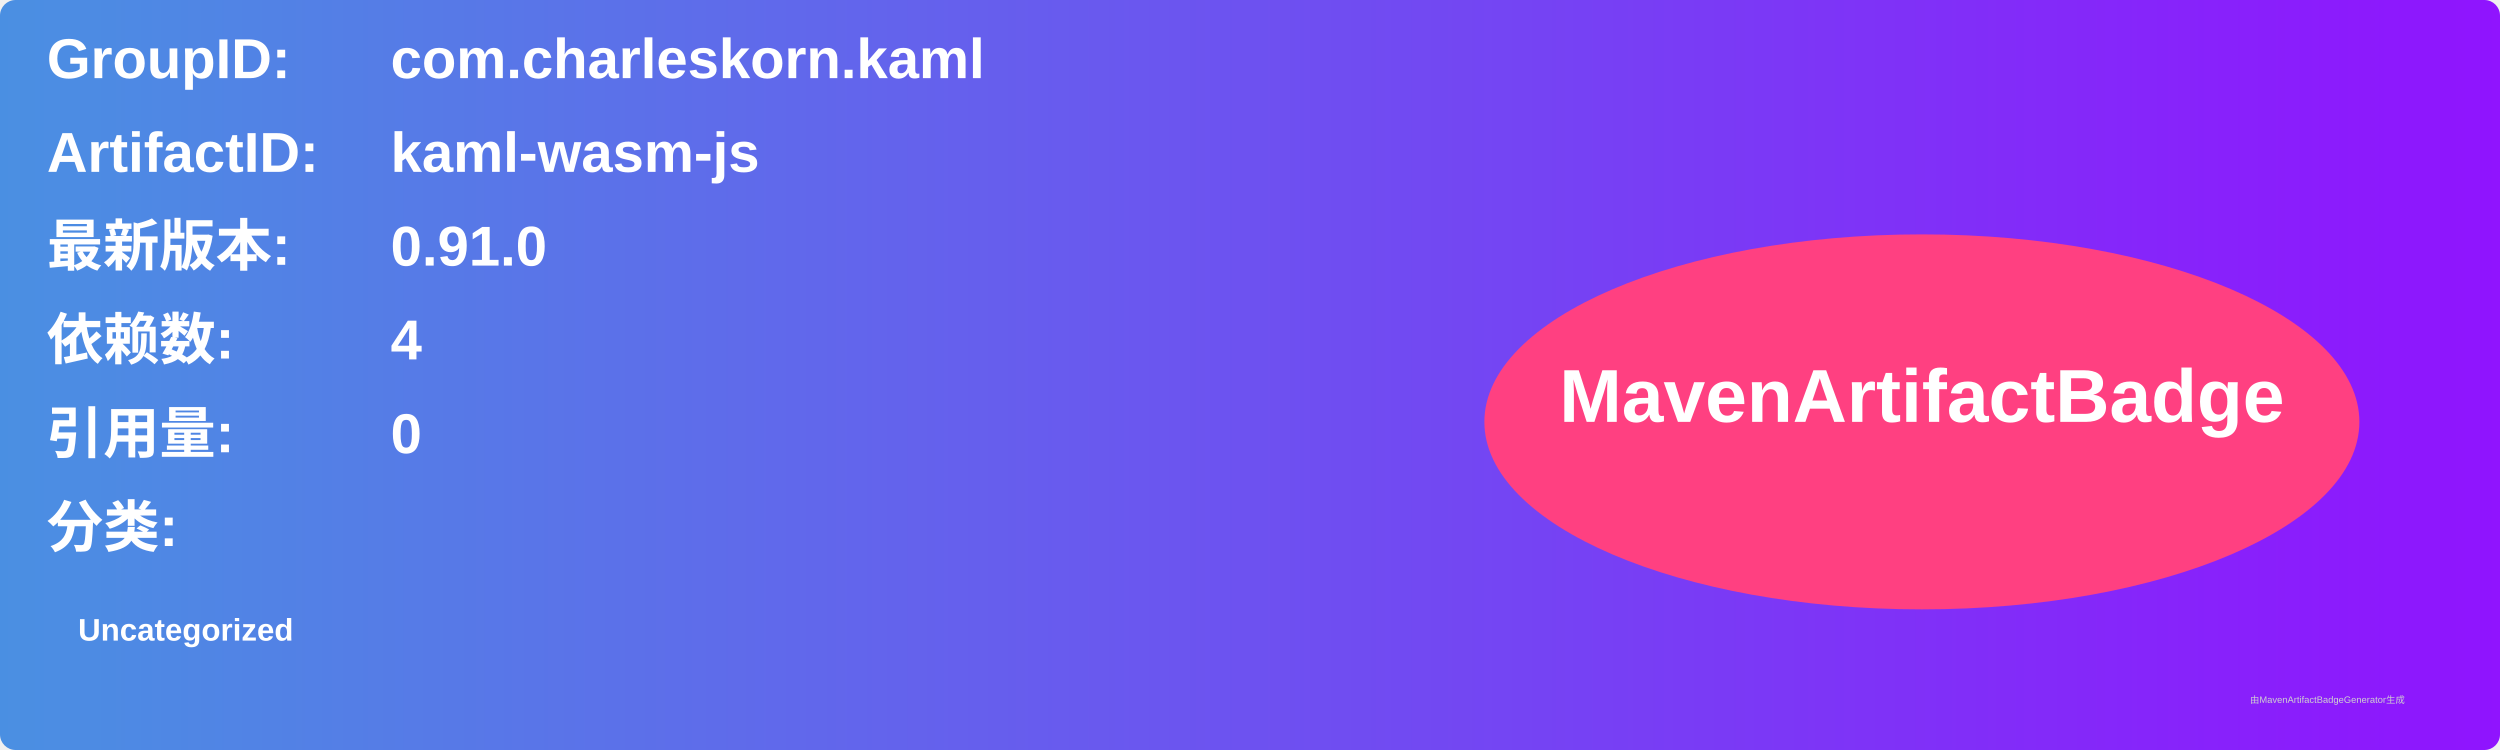
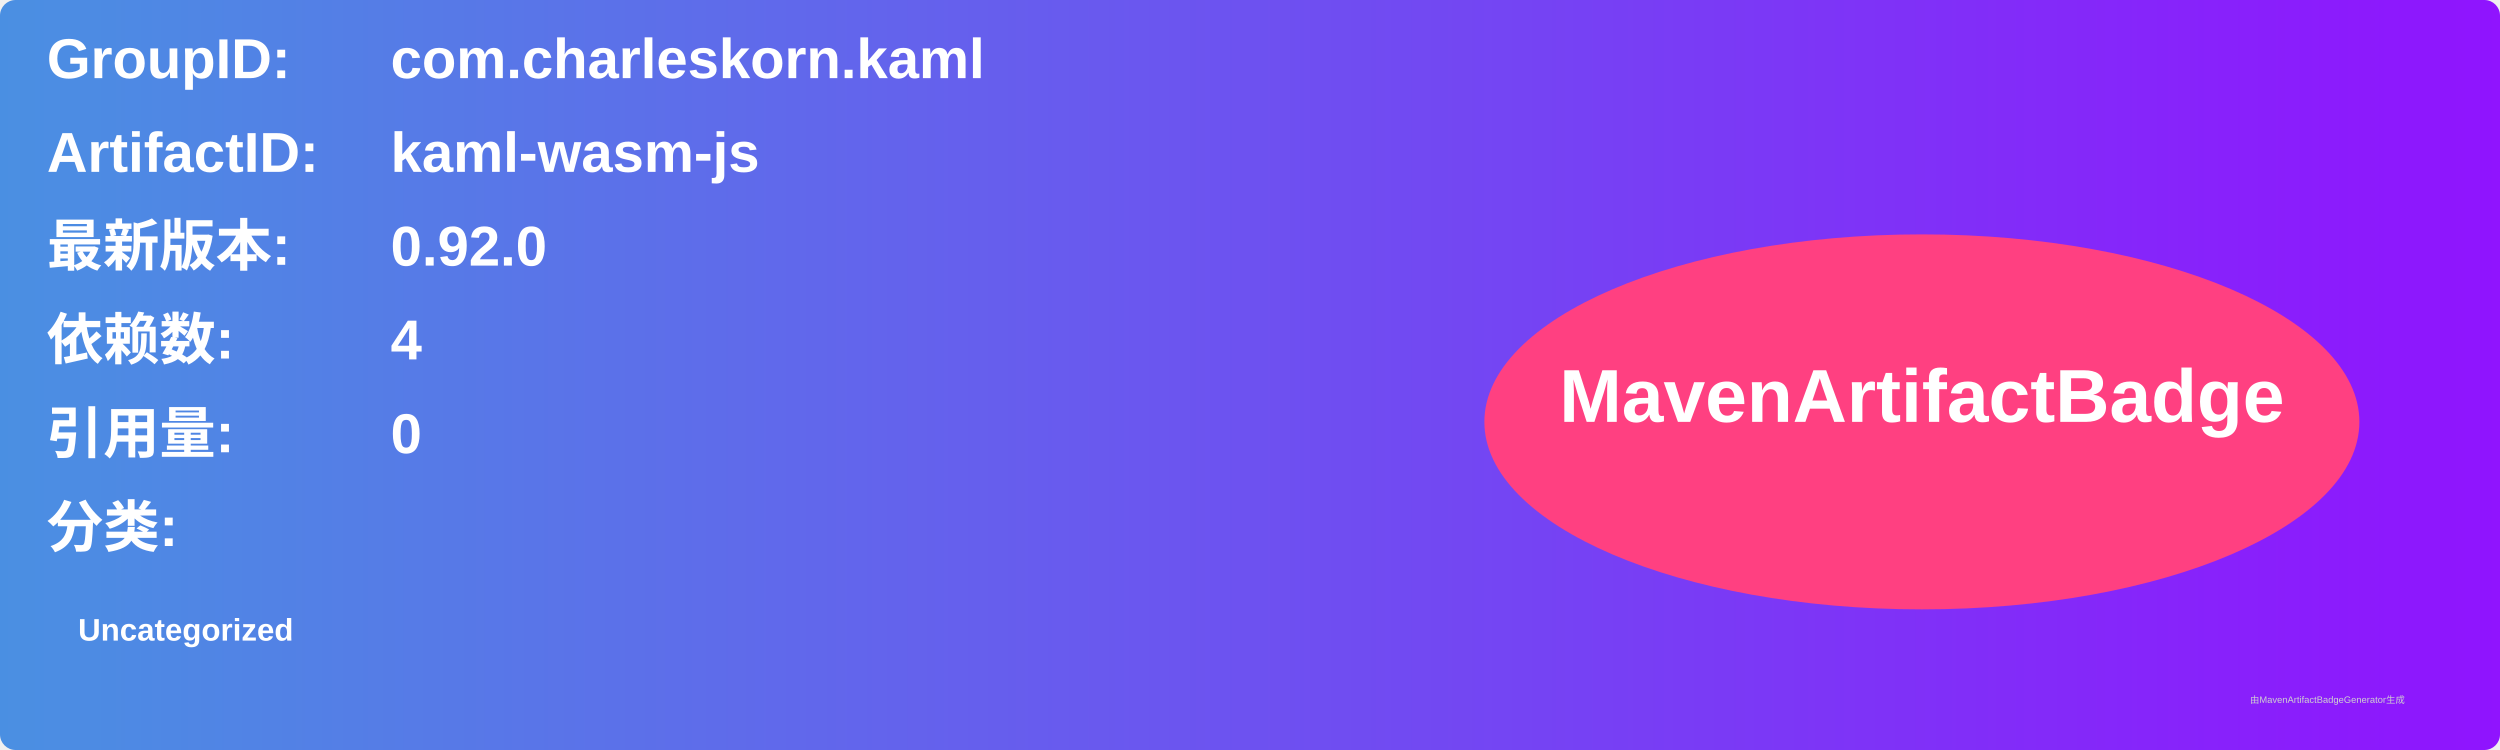
<svg xmlns="http://www.w3.org/2000/svg" width="800" height="240" viewBox="0 0 800 240">
  <linearGradient id="grad" x1="0%" y1="0%" x2="100%" y2="0%">
    <stop offset="0%" stop-color="#4a90e2" />
    <stop offset="100%" stop-color="#9013fe" />
  </linearGradient>
  <rect width="100%" height="100%" rx="5" ry="5" fill="url(#grad)" />
  <g transform="translate(15, 15)">
    <text x="0" y="10" font-family="Arial" font-size="18" fill="white" font-weight="bold" width="260">GroupID:</text>
    <text x="110" y="10" font-family="Arial" font-size="18" fill="white" font-weight="bold" width="460">com.charleskorn.kaml</text>
    <text x="0" y="40" font-family="Arial" font-size="18" fill="white" font-weight="bold" width="260">ArtifactID:</text>
    <text x="110" y="40" font-family="Arial" font-size="18" fill="white" font-weight="bold" width="460">kaml-wasm-js</text>
    <text x="0" y="70" font-family="Arial" font-size="18" fill="white" font-weight="bold">最新版本:</text>
    <text x="110" y="70" font-family="Arial" font-size="18" fill="white" font-weight="bold">
-       <tspan font-weight="bold">0.91.0</tspan>
+       <tspan font-weight="bold">0.92.0</tspan>
    </text>
    <text x="0" y="100" font-family="Arial" font-size="18" fill="white" font-weight="bold">依赖数: </text>
    <text x="110" y="100" font-family="Arial" font-size="18" fill="white">
      <tspan font-weight="bold">4</tspan>
    </text>
    <text x="0" y="130" font-family="Arial" font-size="18" fill="white" font-weight="bold">引用量: </text>
    <text x="110" y="130" font-family="Arial" font-size="18" fill="white">
      <tspan font-weight="bold">0</tspan>
    </text>
    <text x="0" y="160" font-family="Arial" font-size="18" fill="white" font-weight="bold">分类:</text>
    <text x="10" y="190" font-family="Arial" font-size="10" fill="white">
      <tspan font-weight="bold">Uncategorized</tspan>
    </text>
    <ellipse cx="600" cy="120" rx="140" ry="60" fill="#ff4081" />
    <text x="600" y="120" text-anchor="middle" font-family="Arial" font-size="24" fill="white" font-weight="bold">MavenArtifactBadge</text>
  </g>
  <text x="720" y="225" font-family="Arial" font-size="3" fill="#d0d0d0">由MavenArtifactBadgeGenerator生成</text>
</svg>
